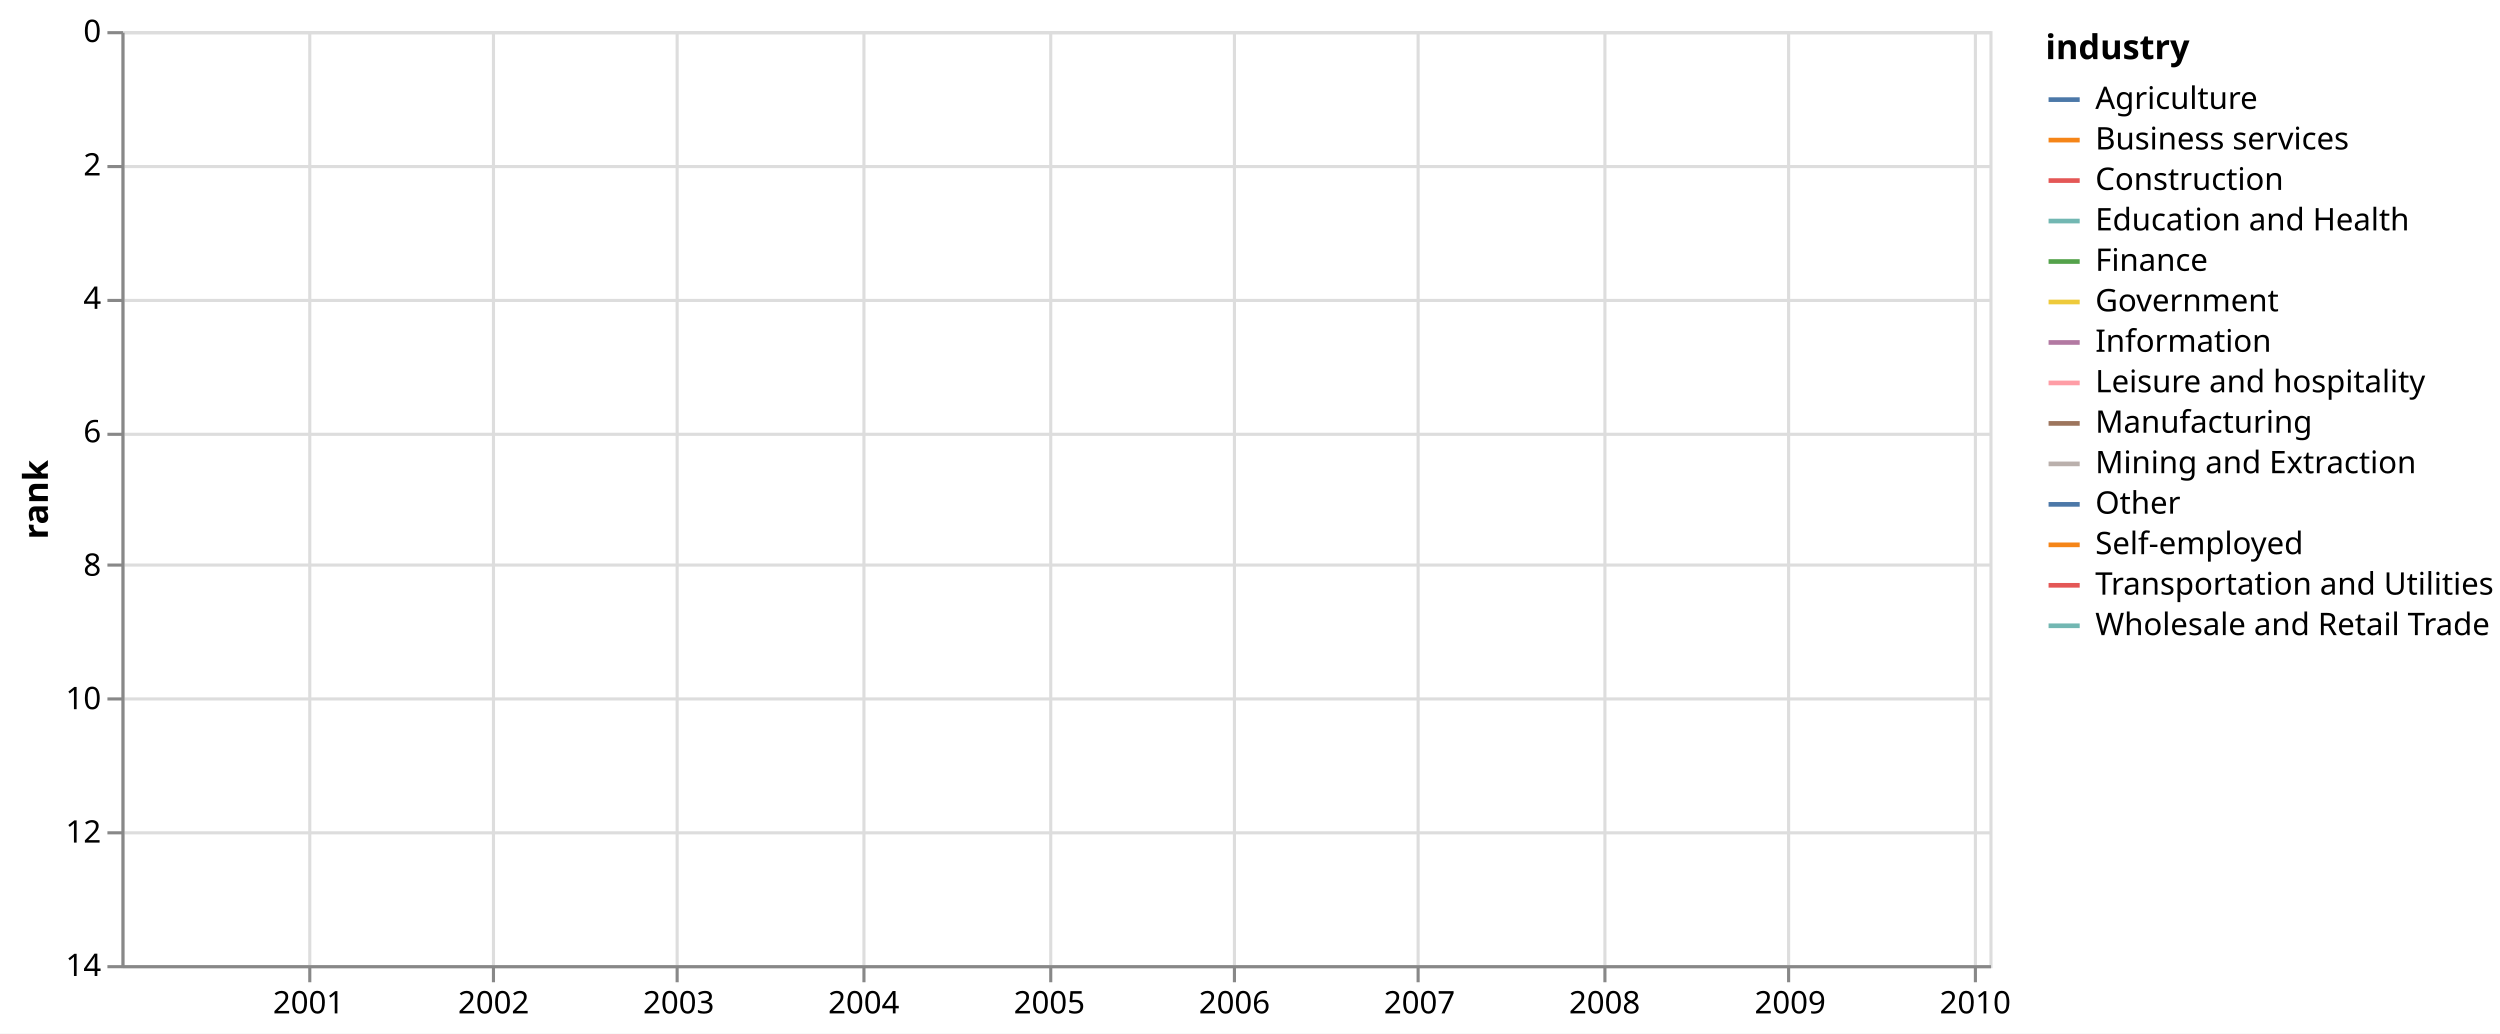
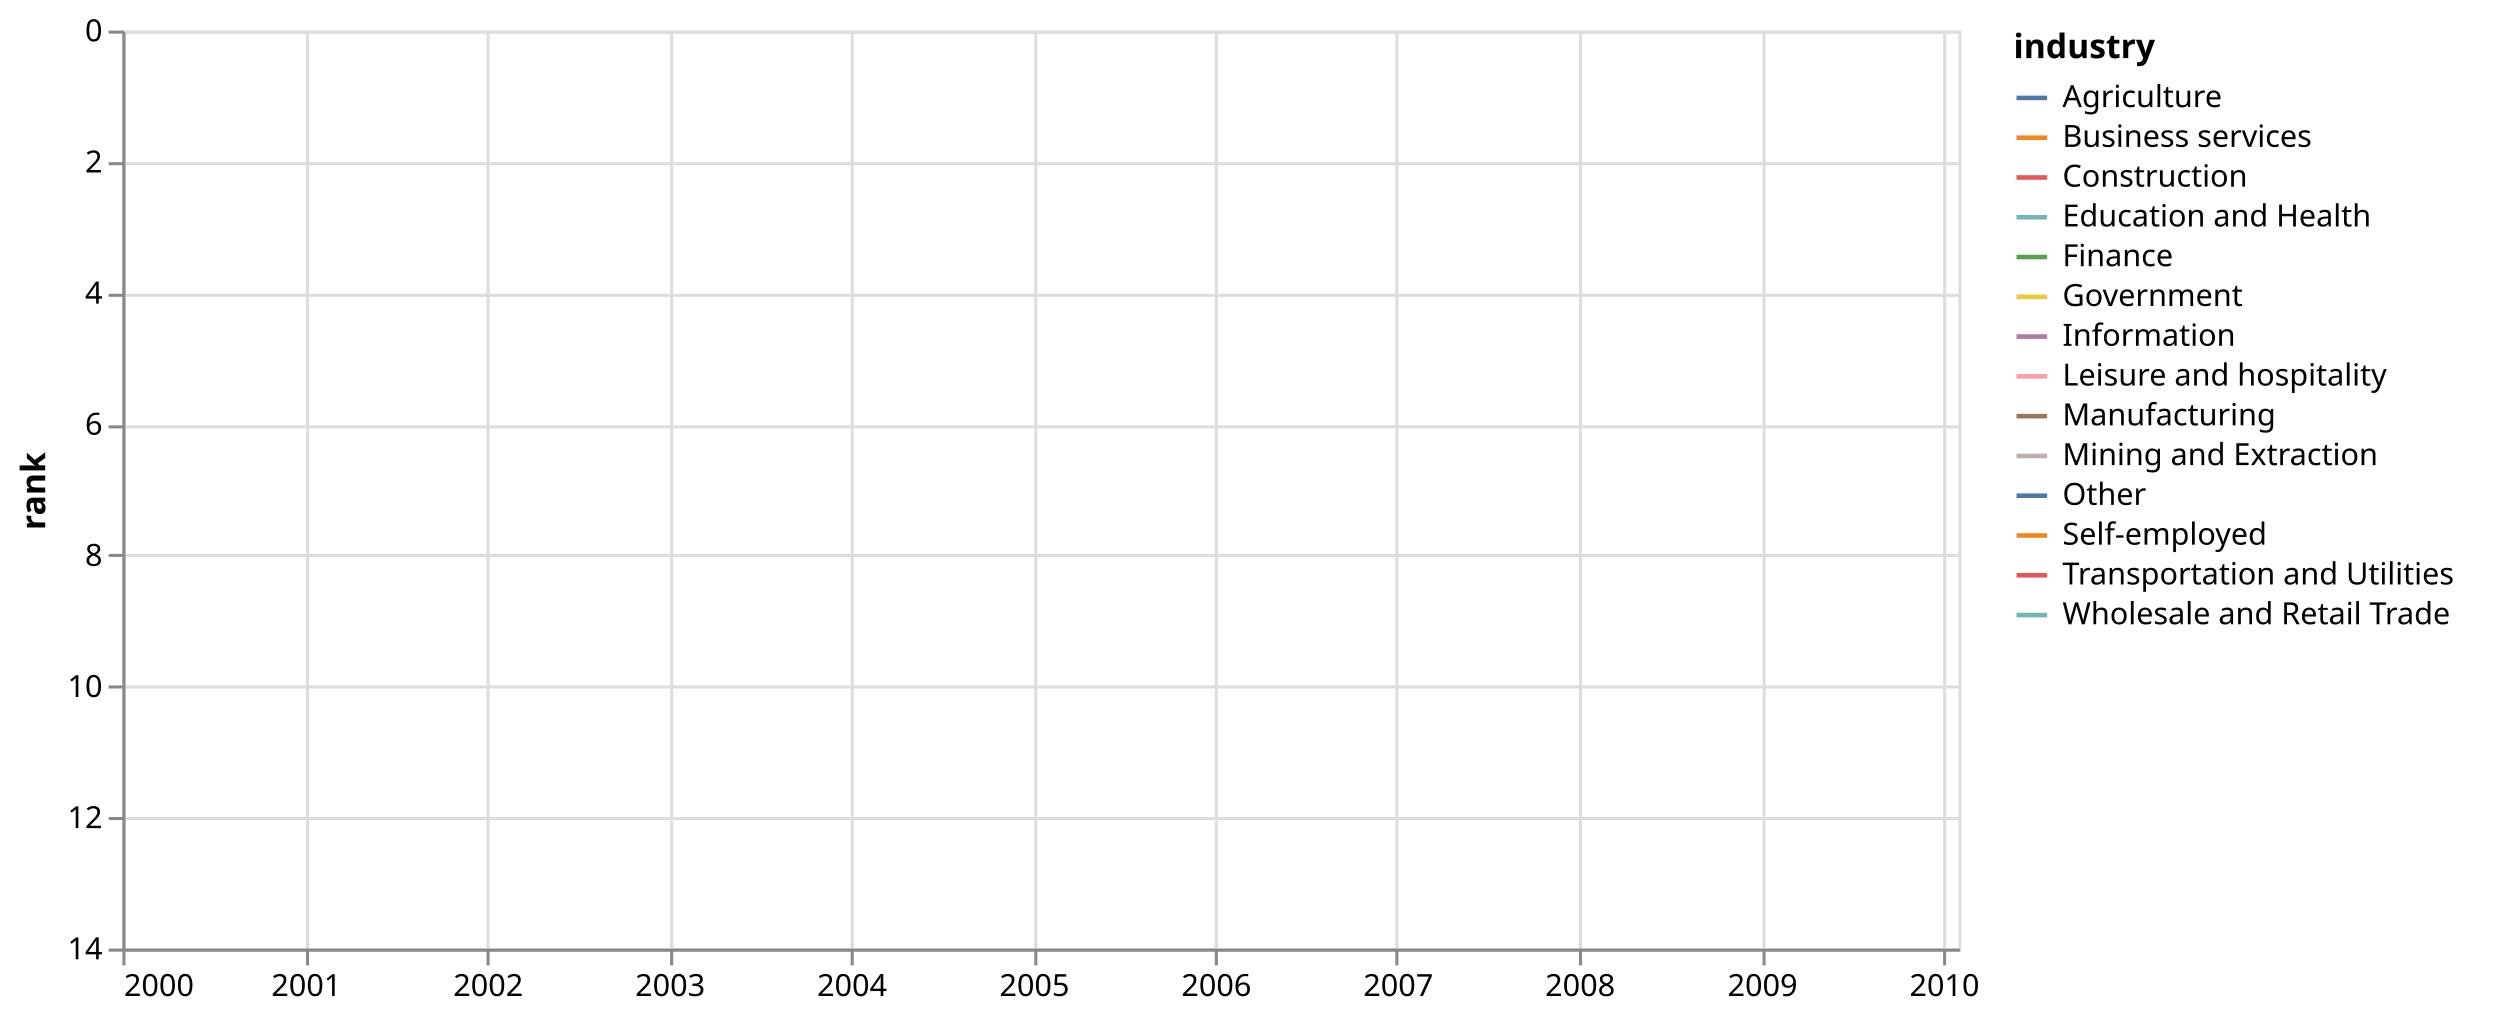
- <svg xmlns="http://www.w3.org/2000/svg" version="1.1" class="marks" width="803" height="332" viewBox="0 0 803 332">
-   <rect width="803" height="332" fill="white" />
-   <g fill="none" stroke-miterlimit="10" transform="translate(39,10)">
+ <svg xmlns="http://www.w3.org/2000/svg" version="1.1" class="marks" width="817" height="332" viewBox="0 0 817 332">
+   <rect width="817" height="332" fill="white" />
+   <g fill="none" stroke-miterlimit="10" transform="translate(40,10)">
    <g class="mark-group role-frame root" role="graphics-object" aria-roledescription="group mark container">
      <g transform="translate(0,0)">
        <path class="background" aria-hidden="true" d="M0.5,0.5h600v300h-600Z" stroke="#ddd" />
        <g>
          <g class="mark-group role-axis" aria-hidden="true">
            <g transform="translate(0.5,300.5)">
              <path class="background" aria-hidden="true" d="M0,0h0v0h0Z" pointer-events="none" />
              <g>
                <g class="mark-rule role-axis-grid" pointer-events="none">
+                   <line transform="translate(0,0)" x2="0" y2="-300" stroke="#ddd" stroke-width="1" opacity="1" />
                  <line transform="translate(60,0)" x2="0" y2="-300" stroke="#ddd" stroke-width="1" opacity="1" />
                  <line transform="translate(119,0)" x2="0" y2="-300" stroke="#ddd" stroke-width="1" opacity="1" />
-                   <line transform="translate(178,0)" x2="0" y2="-300" stroke="#ddd" stroke-width="1" opacity="1" />
+                   <line transform="translate(179,0)" x2="0" y2="-300" stroke="#ddd" stroke-width="1" opacity="1" />
                  <line transform="translate(238,0)" x2="0" y2="-300" stroke="#ddd" stroke-width="1" opacity="1" />
                  <line transform="translate(298,0)" x2="0" y2="-300" stroke="#ddd" stroke-width="1" opacity="1" />
                  <line transform="translate(357,0)" x2="0" y2="-300" stroke="#ddd" stroke-width="1" opacity="1" />
                  <line transform="translate(416,0)" x2="0" y2="-300" stroke="#ddd" stroke-width="1" opacity="1" />
                  <line transform="translate(476,0)" x2="0" y2="-300" stroke="#ddd" stroke-width="1" opacity="1" />
-                   <line transform="translate(535,0)" x2="0" y2="-300" stroke="#ddd" stroke-width="1" opacity="1" />
+                   <line transform="translate(536,0)" x2="0" y2="-300" stroke="#ddd" stroke-width="1" opacity="1" />
                  <line transform="translate(595,0)" x2="0" y2="-300" stroke="#ddd" stroke-width="1" opacity="1" />
                </g>
              </g>
              <path class="foreground" aria-hidden="true" d="" pointer-events="none" display="none" />
            </g>
          </g>
          <g class="mark-group role-axis" aria-hidden="true">
            <g transform="translate(0.5,0.5)">
              <path class="background" aria-hidden="true" d="M0,0h0v0h0Z" pointer-events="none" />
              <g>
                <g class="mark-rule role-axis-grid" pointer-events="none">
                  <line transform="translate(0,0)" x2="600" y2="0" stroke="#ddd" stroke-width="1" opacity="1" />
                  <line transform="translate(0,43)" x2="600" y2="0" stroke="#ddd" stroke-width="1" opacity="1" />
                  <line transform="translate(0,86)" x2="600" y2="0" stroke="#ddd" stroke-width="1" opacity="1" />
                  <line transform="translate(0,129)" x2="600" y2="0" stroke="#ddd" stroke-width="1" opacity="1" />
                  <line transform="translate(0,171)" x2="600" y2="0" stroke="#ddd" stroke-width="1" opacity="1" />
                  <line transform="translate(0,214)" x2="600" y2="0" stroke="#ddd" stroke-width="1" opacity="1" />
                  <line transform="translate(0,257)" x2="600" y2="0" stroke="#ddd" stroke-width="1" opacity="1" />
                  <line transform="translate(0,300)" x2="600" y2="0" stroke="#ddd" stroke-width="1" opacity="1" />
                </g>
              </g>
              <path class="foreground" aria-hidden="true" d="" pointer-events="none" display="none" />
            </g>
          </g>
-           <g class="mark-group role-axis" role="graphics-symbol" aria-roledescription="axis" aria-label="X-axis for a time scale with values from Saturday, 01 January 2000, 1:00:00 AM to Monday, 01 February 2010, 1:00:00 AM">
+           <g class="mark-group role-axis" role="graphics-symbol" aria-roledescription="axis" aria-label="X-axis for a time scale with values from Saturday, 01 January 2000, 12:00:00 AM to Monday, 01 February 2010, 12:00:00 AM">
            <g transform="translate(0.5,300.5)">
              <path class="background" aria-hidden="true" d="M0,0h0v0h0Z" pointer-events="none" />
              <g>
                <g class="mark-rule role-axis-tick" pointer-events="none">
+                   <line transform="translate(0,0)" x2="0" y2="5" stroke="#888" stroke-width="1" opacity="1" />
                  <line transform="translate(60,0)" x2="0" y2="5" stroke="#888" stroke-width="1" opacity="1" />
                  <line transform="translate(119,0)" x2="0" y2="5" stroke="#888" stroke-width="1" opacity="1" />
-                   <line transform="translate(178,0)" x2="0" y2="5" stroke="#888" stroke-width="1" opacity="1" />
+                   <line transform="translate(179,0)" x2="0" y2="5" stroke="#888" stroke-width="1" opacity="1" />
                  <line transform="translate(238,0)" x2="0" y2="5" stroke="#888" stroke-width="1" opacity="1" />
                  <line transform="translate(298,0)" x2="0" y2="5" stroke="#888" stroke-width="1" opacity="1" />
                  <line transform="translate(357,0)" x2="0" y2="5" stroke="#888" stroke-width="1" opacity="1" />
                  <line transform="translate(416,0)" x2="0" y2="5" stroke="#888" stroke-width="1" opacity="1" />
                  <line transform="translate(476,0)" x2="0" y2="5" stroke="#888" stroke-width="1" opacity="1" />
-                   <line transform="translate(535,0)" x2="0" y2="5" stroke="#888" stroke-width="1" opacity="1" />
+                   <line transform="translate(536,0)" x2="0" y2="5" stroke="#888" stroke-width="1" opacity="1" />
                  <line transform="translate(595,0)" x2="0" y2="5" stroke="#888" stroke-width="1" opacity="1" />
                </g>
                <g class="mark-text role-axis-label" pointer-events="none">
-                   <text text-anchor="middle" transform="translate(59.60233,15)" font-family="sans-serif" font-size="10px" fill="#000" opacity="1">2001</text>
-                   <text text-anchor="middle" transform="translate(119.0486,15)" font-family="sans-serif" font-size="10px" fill="#000" opacity="1">2002</text>
-                   <text text-anchor="middle" transform="translate(178.4948,15)" font-family="sans-serif" font-size="10px" fill="#000" opacity="1">2003</text>
-                   <text text-anchor="middle" transform="translate(237.9411,15)" font-family="sans-serif" font-size="10px" fill="#000" opacity="1">2004</text>
-                   <text text-anchor="middle" transform="translate(297.5502,15)" font-family="sans-serif" font-size="10px" fill="#000" opacity="1">2005</text>
-                   <text text-anchor="middle" transform="translate(356.9965,15)" font-family="sans-serif" font-size="10px" fill="#000" opacity="1">2006</text>
-                   <text text-anchor="middle" transform="translate(416.4427,15)" font-family="sans-serif" font-size="10px" fill="#000" opacity="1">2007</text>
-                   <text text-anchor="middle" transform="translate(475.889,15)" font-family="sans-serif" font-size="10px" fill="#000" opacity="1">2008</text>
-                   <text text-anchor="middle" transform="translate(535.4981,15)" font-family="sans-serif" font-size="10px" fill="#000" opacity="1">2009</text>
-                   <text text-anchor="middle" transform="translate(594.9444,15)" font-family="sans-serif" font-size="10px" fill="#000" opacity="1">2010</text>
+                   <text text-anchor="start" transform="translate(0,15)" font-family="sans-serif" font-size="10px" fill="#000" opacity="1">2000</text>
+                   <text text-anchor="middle" transform="translate(59.60912,15)" font-family="sans-serif" font-size="10px" fill="#000" opacity="1">2001</text>
+                   <text text-anchor="middle" transform="translate(119.0554,15)" font-family="sans-serif" font-size="10px" fill="#000" opacity="1">2002</text>
+                   <text text-anchor="middle" transform="translate(178.5016,15)" font-family="sans-serif" font-size="10px" fill="#000" opacity="1">2003</text>
+                   <text text-anchor="middle" transform="translate(237.9479,15)" font-family="sans-serif" font-size="10px" fill="#000" opacity="1">2004</text>
+                   <text text-anchor="middle" transform="translate(297.557,15)" font-family="sans-serif" font-size="10px" fill="#000" opacity="1">2005</text>
+                   <text text-anchor="middle" transform="translate(357.0033,15)" font-family="sans-serif" font-size="10px" fill="#000" opacity="1">2006</text>
+                   <text text-anchor="middle" transform="translate(416.4495,15)" font-family="sans-serif" font-size="10px" fill="#000" opacity="1">2007</text>
+                   <text text-anchor="middle" transform="translate(475.8958,15)" font-family="sans-serif" font-size="10px" fill="#000" opacity="1">2008</text>
+                   <text text-anchor="middle" transform="translate(535.5049,15)" font-family="sans-serif" font-size="10px" fill="#000" opacity="1">2009</text>
+                   <text text-anchor="middle" transform="translate(594.9511,15)" font-family="sans-serif" font-size="10px" fill="#000" opacity="1">2010</text>
                </g>
                <g class="mark-rule role-axis-domain" pointer-events="none">
                  <line transform="translate(0,0)" x2="600" y2="0" stroke="#888" stroke-width="1" opacity="1" />
                </g>
              </g>
              <path class="foreground" aria-hidden="true" d="" pointer-events="none" display="none" />
            </g>
          </g>
          <g class="mark-group role-axis" role="graphics-symbol" aria-roledescription="axis" aria-label="Y-axis titled 'rank' for a linear scale with values from 0 to 14">
            <g transform="translate(0.5,0.5)">
              <path class="background" aria-hidden="true" d="M0,0h0v0h0Z" pointer-events="none" />
              <g>
                <g class="mark-rule role-axis-tick" pointer-events="none">
                  <line transform="translate(0,0)" x2="-5" y2="0" stroke="#888" stroke-width="1" opacity="1" />
                  <line transform="translate(0,43)" x2="-5" y2="0" stroke="#888" stroke-width="1" opacity="1" />
                  <line transform="translate(0,86)" x2="-5" y2="0" stroke="#888" stroke-width="1" opacity="1" />
                  <line transform="translate(0,129)" x2="-5" y2="0" stroke="#888" stroke-width="1" opacity="1" />
                  <line transform="translate(0,171)" x2="-5" y2="0" stroke="#888" stroke-width="1" opacity="1" />
                  <line transform="translate(0,214)" x2="-5" y2="0" stroke="#888" stroke-width="1" opacity="1" />
                  <line transform="translate(0,257)" x2="-5" y2="0" stroke="#888" stroke-width="1" opacity="1" />
                  <line transform="translate(0,300)" x2="-5" y2="0" stroke="#888" stroke-width="1" opacity="1" />
                </g>
                <g class="mark-text role-axis-label" pointer-events="none">
                  <text text-anchor="end" transform="translate(-7,3)" font-family="sans-serif" font-size="10px" fill="#000" opacity="1">0</text>
                  <text text-anchor="end" transform="translate(-7,45.85714)" font-family="sans-serif" font-size="10px" fill="#000" opacity="1">2</text>
                  <text text-anchor="end" transform="translate(-7,88.71429)" font-family="sans-serif" font-size="10px" fill="#000" opacity="1">4</text>
                  <text text-anchor="end" transform="translate(-7,131.5714)" font-family="sans-serif" font-size="10px" fill="#000" opacity="1">6</text>
                  <text text-anchor="end" transform="translate(-7,174.4286)" font-family="sans-serif" font-size="10px" fill="#000" opacity="1">8</text>
                  <text text-anchor="end" transform="translate(-7,217.2857)" font-family="sans-serif" font-size="10px" fill="#000" opacity="1">10</text>
                  <text text-anchor="end" transform="translate(-7,260.1429)" font-family="sans-serif" font-size="10px" fill="#000" opacity="1">12</text>
                  <text text-anchor="end" transform="translate(-7,303)" font-family="sans-serif" font-size="10px" fill="#000" opacity="1">14</text>
                </g>
                <g class="mark-rule role-axis-domain" pointer-events="none">
                  <line transform="translate(0,0)" x2="0" y2="300" stroke="#888" stroke-width="1" opacity="1" />
                </g>
                <g class="mark-text role-axis-title" pointer-events="none">
-                   <text text-anchor="middle" transform="translate(-22.12305,150) rotate(-90) translate(0,-2)" font-family="sans-serif" font-size="11px" font-weight="bold" fill="#000" opacity="1">rank</text>
+                   <text text-anchor="middle" transform="translate(-23.72461,150) rotate(-90) translate(0,-2)" font-family="sans-serif" font-size="11px" font-weight="bold" fill="#000" opacity="1">rank</text>
                </g>
              </g>
              <path class="foreground" aria-hidden="true" d="" pointer-events="none" display="none" />
            </g>
          </g>
          <g class="mark-group role-scope pathgroup" role="graphics-object" aria-roledescription="group mark container">
            <g transform="translate(0,0)">
              <path class="background" aria-hidden="true" d="M0,0h600v300h-600Z" />
              <g>
                <g class="mark-line role-mark marks" role="graphics-object" aria-roledescription="line mark container">
                  <path aria-label="date: Jan 01, 2000; rank: 6; industry: Government" role="graphics-symbol" aria-roledescription="line mark" d="M0,128.571Z" stroke="#eeca3b" stroke-width="2" />
                </g>
              </g>
              <path class="foreground" aria-hidden="true" d="" display="none" />
            </g>
            <g transform="translate(0,0)">
              <path class="background" aria-hidden="true" d="M0,0h600v300h-600Z" />
              <g>
                <g class="mark-line role-mark marks" role="graphics-object" aria-roledescription="line mark container">
                  <path aria-label="date: Jan 01, 2000; rank: 14; industry: Mining and Extraction" role="graphics-symbol" aria-roledescription="line mark" d="M0,300Z" stroke="#bab0ac" stroke-width="2" />
                </g>
              </g>
              <path class="foreground" aria-hidden="true" d="" display="none" />
            </g>
            <g transform="translate(0,0)">
              <path class="background" aria-hidden="true" d="M0,0h600v300h-600Z" />
              <g>
                <g class="mark-line role-mark marks" role="graphics-object" aria-roledescription="line mark container">
                  <path aria-label="date: Jan 01, 2000; rank: 3; industry: Construction" role="graphics-symbol" aria-roledescription="line mark" d="M0,64.286Z" stroke="#e45756" stroke-width="2" />
                </g>
              </g>
              <path class="foreground" aria-hidden="true" d="" display="none" />
            </g>
            <g transform="translate(0,0)">
              <path class="background" aria-hidden="true" d="M0,0h600v300h-600Z" />
              <g>
                <g class="mark-line role-mark marks" role="graphics-object" aria-roledescription="line mark container">
                  <path aria-label="date: Jan 01, 2000; rank: 4; industry: Manufacturing" role="graphics-symbol" aria-roledescription="line mark" d="M0,85.714Z" stroke="#9d755d" stroke-width="2" />
                </g>
              </g>
              <path class="foreground" aria-hidden="true" d="" display="none" />
            </g>
            <g transform="translate(0,0)">
              <path class="background" aria-hidden="true" d="M0,0h600v300h-600Z" />
              <g>
                <g class="mark-line role-mark marks" role="graphics-object" aria-roledescription="line mark container">
                  <path aria-label="date: Jan 01, 2000; rank: 1; industry: Wholesale and Retail Trade" role="graphics-symbol" aria-roledescription="line mark" d="M0,21.429Z" stroke="#72b7b2" stroke-width="2" />
                </g>
              </g>
              <path class="foreground" aria-hidden="true" d="" display="none" />
            </g>
            <g transform="translate(0,0)">
              <path class="background" aria-hidden="true" d="M0,0h600v300h-600Z" />
              <g>
                <g class="mark-line role-mark marks" role="graphics-object" aria-roledescription="line mark container">
                  <path aria-label="date: Jan 01, 2000; rank: 10; industry: Transportation and Utilities" role="graphics-symbol" aria-roledescription="line mark" d="M0,214.286Z" stroke="#e45756" stroke-width="2" />
                </g>
              </g>
              <path class="foreground" aria-hidden="true" d="" display="none" />
            </g>
            <g transform="translate(0,0)">
              <path class="background" aria-hidden="true" d="M0,0h600v300h-600Z" />
              <g>
                <g class="mark-line role-mark marks" role="graphics-object" aria-roledescription="line mark container">
                  <path aria-label="date: Jan 01, 2000; rank: 13; industry: Information" role="graphics-symbol" aria-roledescription="line mark" d="M0,278.571Z" stroke="#b279a2" stroke-width="2" />
                </g>
              </g>
              <path class="foreground" aria-hidden="true" d="" display="none" />
            </g>
            <g transform="translate(0,0)">
              <path class="background" aria-hidden="true" d="M0,0h600v300h-600Z" />
              <g>
                <g class="mark-line role-mark marks" role="graphics-object" aria-roledescription="line mark container">
                  <path aria-label="date: Jan 01, 2000; rank: 11; industry: Finance" role="graphics-symbol" aria-roledescription="line mark" d="M0,235.714Z" stroke="#54a24b" stroke-width="2" />
                </g>
              </g>
              <path class="foreground" aria-hidden="true" d="" display="none" />
            </g>
            <g transform="translate(0,0)">
              <path class="background" aria-hidden="true" d="M0,0h600v300h-600Z" />
              <g>
                <g class="mark-line role-mark marks" role="graphics-object" aria-roledescription="line mark container">
                  <path aria-label="date: Jan 01, 2000; rank: 5; industry: Business services" role="graphics-symbol" aria-roledescription="line mark" d="M0,107.143Z" stroke="#f58518" stroke-width="2" />
                </g>
              </g>
              <path class="foreground" aria-hidden="true" d="" display="none" />
            </g>
            <g transform="translate(0,0)">
              <path class="background" aria-hidden="true" d="M0,0h600v300h-600Z" />
              <g>
                <g class="mark-line role-mark marks" role="graphics-object" aria-roledescription="line mark container">
                  <path aria-label="date: Jan 01, 2000; rank: 7; industry: Education and Health" role="graphics-symbol" aria-roledescription="line mark" d="M0,150Z" stroke="#72b7b2" stroke-width="2" />
                </g>
              </g>
              <path class="foreground" aria-hidden="true" d="" display="none" />
            </g>
            <g transform="translate(0,0)">
              <path class="background" aria-hidden="true" d="M0,0h600v300h-600Z" />
              <g>
                <g class="mark-line role-mark marks" role="graphics-object" aria-roledescription="line mark container">
                  <path aria-label="date: Jan 01, 2000; rank: 2; industry: Leisure and hospitality" role="graphics-symbol" aria-roledescription="line mark" d="M0,42.857Z" stroke="#ff9da6" stroke-width="2" />
                </g>
              </g>
              <path class="foreground" aria-hidden="true" d="" display="none" />
            </g>
            <g transform="translate(0,0)">
              <path class="background" aria-hidden="true" d="M0,0h600v300h-600Z" />
              <g>
                <g class="mark-line role-mark marks" role="graphics-object" aria-roledescription="line mark container">
                  <path aria-label="date: Jan 01, 2000; rank: 8; industry: Other" role="graphics-symbol" aria-roledescription="line mark" d="M0,171.429Z" stroke="#4c78a8" stroke-width="2" />
                </g>
              </g>
              <path class="foreground" aria-hidden="true" d="" display="none" />
            </g>
            <g transform="translate(0,0)">
              <path class="background" aria-hidden="true" d="M0,0h600v300h-600Z" />
              <g>
                <g class="mark-line role-mark marks" role="graphics-object" aria-roledescription="line mark container">
                  <path aria-label="date: Jan 01, 2000; rank: 12; industry: Agriculture" role="graphics-symbol" aria-roledescription="line mark" d="M0,257.143Z" stroke="#4c78a8" stroke-width="2" />
                </g>
              </g>
              <path class="foreground" aria-hidden="true" d="" display="none" />
            </g>
            <g transform="translate(0,0)">
              <path class="background" aria-hidden="true" d="M0,0h600v300h-600Z" />
              <g>
                <g class="mark-line role-mark marks" role="graphics-object" aria-roledescription="line mark container">
                  <path aria-label="date: Jan 01, 2000; rank: 9; industry: Self-employed" role="graphics-symbol" aria-roledescription="line mark" d="M0,192.857Z" stroke="#f58518" stroke-width="2" />
                </g>
              </g>
              <path class="foreground" aria-hidden="true" d="" display="none" />
            </g>
          </g>
          <g class="mark-group role-legend" role="graphics-symbol" aria-roledescription="legend" aria-label="Symbol legend titled 'industry' for stroke color with 14 values: Agriculture, Business services, Construction, Education and Health, Finance, ending with Wholesale and Retail Trade">
            <g transform="translate(618,0)">
-               <path class="background" aria-hidden="true" d="M0,0h139v196h-139Z" pointer-events="none" />
+               <path class="background" aria-hidden="true" d="M0,0h152v196h-152Z" pointer-events="none" />
              <g>
                <g class="mark-group role-legend-entry">
                  <g transform="translate(0,16)">
                    <path class="background" aria-hidden="true" d="M0,0h0v0h0Z" pointer-events="none" />
                    <g>
                      <g class="mark-group role-scope" role="graphics-object" aria-roledescription="group mark container">
                        <g transform="translate(0,0)">
-                           <path class="background" aria-hidden="true" d="M0,0h138.856v11h-138.856Z" pointer-events="none" opacity="1" />
+                           <path class="background" aria-hidden="true" d="M0,0h151.527v11h-151.527Z" pointer-events="none" opacity="1" />
                          <g>
                            <g class="mark-symbol role-legend-symbol" pointer-events="none">
                              <path transform="translate(6,6)" d="M-5,0L5,0" stroke="#4c78a8" stroke-width="1.5" opacity="1" />
                            </g>
                            <g class="mark-text role-legend-label" pointer-events="none">
                              <text text-anchor="start" transform="translate(16,9)" font-family="sans-serif" font-size="10px" fill="#000" opacity="1">Agriculture</text>
                            </g>
                          </g>
                          <path class="foreground" aria-hidden="true" d="" pointer-events="none" display="none" />
                        </g>
                        <g transform="translate(0,13)">
-                           <path class="background" aria-hidden="true" d="M0,0h138.856v11h-138.856Z" pointer-events="none" opacity="1" />
+                           <path class="background" aria-hidden="true" d="M0,0h151.527v11h-151.527Z" pointer-events="none" opacity="1" />
                          <g>
                            <g class="mark-symbol role-legend-symbol" pointer-events="none">
                              <path transform="translate(6,6)" d="M-5,0L5,0" stroke="#f58518" stroke-width="1.5" opacity="1" />
                            </g>
                            <g class="mark-text role-legend-label" pointer-events="none">
                              <text text-anchor="start" transform="translate(16,9)" font-family="sans-serif" font-size="10px" fill="#000" opacity="1">Business services</text>
                            </g>
                          </g>
                          <path class="foreground" aria-hidden="true" d="" pointer-events="none" display="none" />
                        </g>
                        <g transform="translate(0,26)">
-                           <path class="background" aria-hidden="true" d="M0,0h138.856v11h-138.856Z" pointer-events="none" opacity="1" />
+                           <path class="background" aria-hidden="true" d="M0,0h151.527v11h-151.527Z" pointer-events="none" opacity="1" />
                          <g>
                            <g class="mark-symbol role-legend-symbol" pointer-events="none">
                              <path transform="translate(6,6)" d="M-5,0L5,0" stroke="#e45756" stroke-width="1.5" opacity="1" />
                            </g>
                            <g class="mark-text role-legend-label" pointer-events="none">
                              <text text-anchor="start" transform="translate(16,9)" font-family="sans-serif" font-size="10px" fill="#000" opacity="1">Construction</text>
                            </g>
                          </g>
                          <path class="foreground" aria-hidden="true" d="" pointer-events="none" display="none" />
                        </g>
                        <g transform="translate(0,39)">
-                           <path class="background" aria-hidden="true" d="M0,0h138.856v11h-138.856Z" pointer-events="none" opacity="1" />
+                           <path class="background" aria-hidden="true" d="M0,0h151.527v11h-151.527Z" pointer-events="none" opacity="1" />
                          <g>
                            <g class="mark-symbol role-legend-symbol" pointer-events="none">
                              <path transform="translate(6,6)" d="M-5,0L5,0" stroke="#72b7b2" stroke-width="1.5" opacity="1" />
                            </g>
                            <g class="mark-text role-legend-label" pointer-events="none">
                              <text text-anchor="start" transform="translate(16,9)" font-family="sans-serif" font-size="10px" fill="#000" opacity="1">Education and Health</text>
                            </g>
                          </g>
                          <path class="foreground" aria-hidden="true" d="" pointer-events="none" display="none" />
                        </g>
                        <g transform="translate(0,52)">
-                           <path class="background" aria-hidden="true" d="M0,0h138.856v11h-138.856Z" pointer-events="none" opacity="1" />
+                           <path class="background" aria-hidden="true" d="M0,0h151.527v11h-151.527Z" pointer-events="none" opacity="1" />
                          <g>
                            <g class="mark-symbol role-legend-symbol" pointer-events="none">
                              <path transform="translate(6,6)" d="M-5,0L5,0" stroke="#54a24b" stroke-width="1.5" opacity="1" />
                            </g>
                            <g class="mark-text role-legend-label" pointer-events="none">
                              <text text-anchor="start" transform="translate(16,9)" font-family="sans-serif" font-size="10px" fill="#000" opacity="1">Finance</text>
                            </g>
                          </g>
                          <path class="foreground" aria-hidden="true" d="" pointer-events="none" display="none" />
                        </g>
                        <g transform="translate(0,65)">
-                           <path class="background" aria-hidden="true" d="M0,0h138.856v11h-138.856Z" pointer-events="none" opacity="1" />
+                           <path class="background" aria-hidden="true" d="M0,0h151.527v11h-151.527Z" pointer-events="none" opacity="1" />
                          <g>
                            <g class="mark-symbol role-legend-symbol" pointer-events="none">
                              <path transform="translate(6,6)" d="M-5,0L5,0" stroke="#eeca3b" stroke-width="1.5" opacity="1" />
                            </g>
                            <g class="mark-text role-legend-label" pointer-events="none">
                              <text text-anchor="start" transform="translate(16,9)" font-family="sans-serif" font-size="10px" fill="#000" opacity="1">Government</text>
                            </g>
                          </g>
                          <path class="foreground" aria-hidden="true" d="" pointer-events="none" display="none" />
                        </g>
                        <g transform="translate(0,78)">
-                           <path class="background" aria-hidden="true" d="M0,0h138.856v11h-138.856Z" pointer-events="none" opacity="1" />
+                           <path class="background" aria-hidden="true" d="M0,0h151.527v11h-151.527Z" pointer-events="none" opacity="1" />
                          <g>
                            <g class="mark-symbol role-legend-symbol" pointer-events="none">
                              <path transform="translate(6,6)" d="M-5,0L5,0" stroke="#b279a2" stroke-width="1.5" opacity="1" />
                            </g>
                            <g class="mark-text role-legend-label" pointer-events="none">
                              <text text-anchor="start" transform="translate(16,9)" font-family="sans-serif" font-size="10px" fill="#000" opacity="1">Information</text>
                            </g>
                          </g>
                          <path class="foreground" aria-hidden="true" d="" pointer-events="none" display="none" />
                        </g>
                        <g transform="translate(0,91)">
-                           <path class="background" aria-hidden="true" d="M0,0h138.856v11h-138.856Z" pointer-events="none" opacity="1" />
+                           <path class="background" aria-hidden="true" d="M0,0h151.527v11h-151.527Z" pointer-events="none" opacity="1" />
                          <g>
                            <g class="mark-symbol role-legend-symbol" pointer-events="none">
                              <path transform="translate(6,6)" d="M-5,0L5,0" stroke="#ff9da6" stroke-width="1.5" opacity="1" />
                            </g>
                            <g class="mark-text role-legend-label" pointer-events="none">
                              <text text-anchor="start" transform="translate(16,9)" font-family="sans-serif" font-size="10px" fill="#000" opacity="1">Leisure and hospitality</text>
                            </g>
                          </g>
                          <path class="foreground" aria-hidden="true" d="" pointer-events="none" display="none" />
                        </g>
                        <g transform="translate(0,104)">
-                           <path class="background" aria-hidden="true" d="M0,0h138.856v11h-138.856Z" pointer-events="none" opacity="1" />
+                           <path class="background" aria-hidden="true" d="M0,0h151.527v11h-151.527Z" pointer-events="none" opacity="1" />
                          <g>
                            <g class="mark-symbol role-legend-symbol" pointer-events="none">
                              <path transform="translate(6,6)" d="M-5,0L5,0" stroke="#9d755d" stroke-width="1.5" opacity="1" />
                            </g>
                            <g class="mark-text role-legend-label" pointer-events="none">
                              <text text-anchor="start" transform="translate(16,9)" font-family="sans-serif" font-size="10px" fill="#000" opacity="1">Manufacturing</text>
                            </g>
                          </g>
                          <path class="foreground" aria-hidden="true" d="" pointer-events="none" display="none" />
                        </g>
                        <g transform="translate(0,117)">
-                           <path class="background" aria-hidden="true" d="M0,0h138.856v11h-138.856Z" pointer-events="none" opacity="1" />
+                           <path class="background" aria-hidden="true" d="M0,0h151.527v11h-151.527Z" pointer-events="none" opacity="1" />
                          <g>
                            <g class="mark-symbol role-legend-symbol" pointer-events="none">
                              <path transform="translate(6,6)" d="M-5,0L5,0" stroke="#bab0ac" stroke-width="1.5" opacity="1" />
                            </g>
                            <g class="mark-text role-legend-label" pointer-events="none">
                              <text text-anchor="start" transform="translate(16,9)" font-family="sans-serif" font-size="10px" fill="#000" opacity="1">Mining and Extraction</text>
                            </g>
                          </g>
                          <path class="foreground" aria-hidden="true" d="" pointer-events="none" display="none" />
                        </g>
                        <g transform="translate(0,130)">
-                           <path class="background" aria-hidden="true" d="M0,0h138.856v11h-138.856Z" pointer-events="none" opacity="1" />
+                           <path class="background" aria-hidden="true" d="M0,0h151.527v11h-151.527Z" pointer-events="none" opacity="1" />
                          <g>
                            <g class="mark-symbol role-legend-symbol" pointer-events="none">
                              <path transform="translate(6,6)" d="M-5,0L5,0" stroke="#4c78a8" stroke-width="1.5" opacity="1" />
                            </g>
                            <g class="mark-text role-legend-label" pointer-events="none">
                              <text text-anchor="start" transform="translate(16,9)" font-family="sans-serif" font-size="10px" fill="#000" opacity="1">Other</text>
                            </g>
                          </g>
                          <path class="foreground" aria-hidden="true" d="" pointer-events="none" display="none" />
                        </g>
                        <g transform="translate(0,143)">
-                           <path class="background" aria-hidden="true" d="M0,0h138.856v11h-138.856Z" pointer-events="none" opacity="1" />
+                           <path class="background" aria-hidden="true" d="M0,0h151.527v11h-151.527Z" pointer-events="none" opacity="1" />
                          <g>
                            <g class="mark-symbol role-legend-symbol" pointer-events="none">
                              <path transform="translate(6,6)" d="M-5,0L5,0" stroke="#f58518" stroke-width="1.5" opacity="1" />
                            </g>
                            <g class="mark-text role-legend-label" pointer-events="none">
                              <text text-anchor="start" transform="translate(16,9)" font-family="sans-serif" font-size="10px" fill="#000" opacity="1">Self-employed</text>
                            </g>
                          </g>
                          <path class="foreground" aria-hidden="true" d="" pointer-events="none" display="none" />
                        </g>
                        <g transform="translate(0,156)">
-                           <path class="background" aria-hidden="true" d="M0,0h138.856v11h-138.856Z" pointer-events="none" opacity="1" />
+                           <path class="background" aria-hidden="true" d="M0,0h151.527v11h-151.527Z" pointer-events="none" opacity="1" />
                          <g>
                            <g class="mark-symbol role-legend-symbol" pointer-events="none">
                              <path transform="translate(6,6)" d="M-5,0L5,0" stroke="#e45756" stroke-width="1.5" opacity="1" />
                            </g>
                            <g class="mark-text role-legend-label" pointer-events="none">
                              <text text-anchor="start" transform="translate(16,9)" font-family="sans-serif" font-size="10px" fill="#000" opacity="1">Transportation and Utilities</text>
                            </g>
                          </g>
                          <path class="foreground" aria-hidden="true" d="" pointer-events="none" display="none" />
                        </g>
                        <g transform="translate(0,169)">
-                           <path class="background" aria-hidden="true" d="M0,0h138.856v11h-138.856Z" pointer-events="none" opacity="1" />
+                           <path class="background" aria-hidden="true" d="M0,0h151.527v11h-151.527Z" pointer-events="none" opacity="1" />
                          <g>
                            <g class="mark-symbol role-legend-symbol" pointer-events="none">
                              <path transform="translate(6,6)" d="M-5,0L5,0" stroke="#72b7b2" stroke-width="1.5" opacity="1" />
                            </g>
                            <g class="mark-text role-legend-label" pointer-events="none">
                              <text text-anchor="start" transform="translate(16,9)" font-family="sans-serif" font-size="10px" fill="#000" opacity="1">Wholesale and Retail Trade</text>
                            </g>
                          </g>
                          <path class="foreground" aria-hidden="true" d="" pointer-events="none" display="none" />
                        </g>
                      </g>
                    </g>
                    <path class="foreground" aria-hidden="true" d="" pointer-events="none" display="none" />
                  </g>
                </g>
                <g class="mark-text role-legend-title" pointer-events="none">
                  <text text-anchor="start" transform="translate(0,9)" font-family="sans-serif" font-size="11px" font-weight="bold" fill="#000" opacity="1">industry</text>
                </g>
              </g>
              <path class="foreground" aria-hidden="true" d="" pointer-events="none" display="none" />
            </g>
          </g>
        </g>
        <path class="foreground" aria-hidden="true" d="" display="none" />
      </g>
    </g>
  </g>
</svg>
